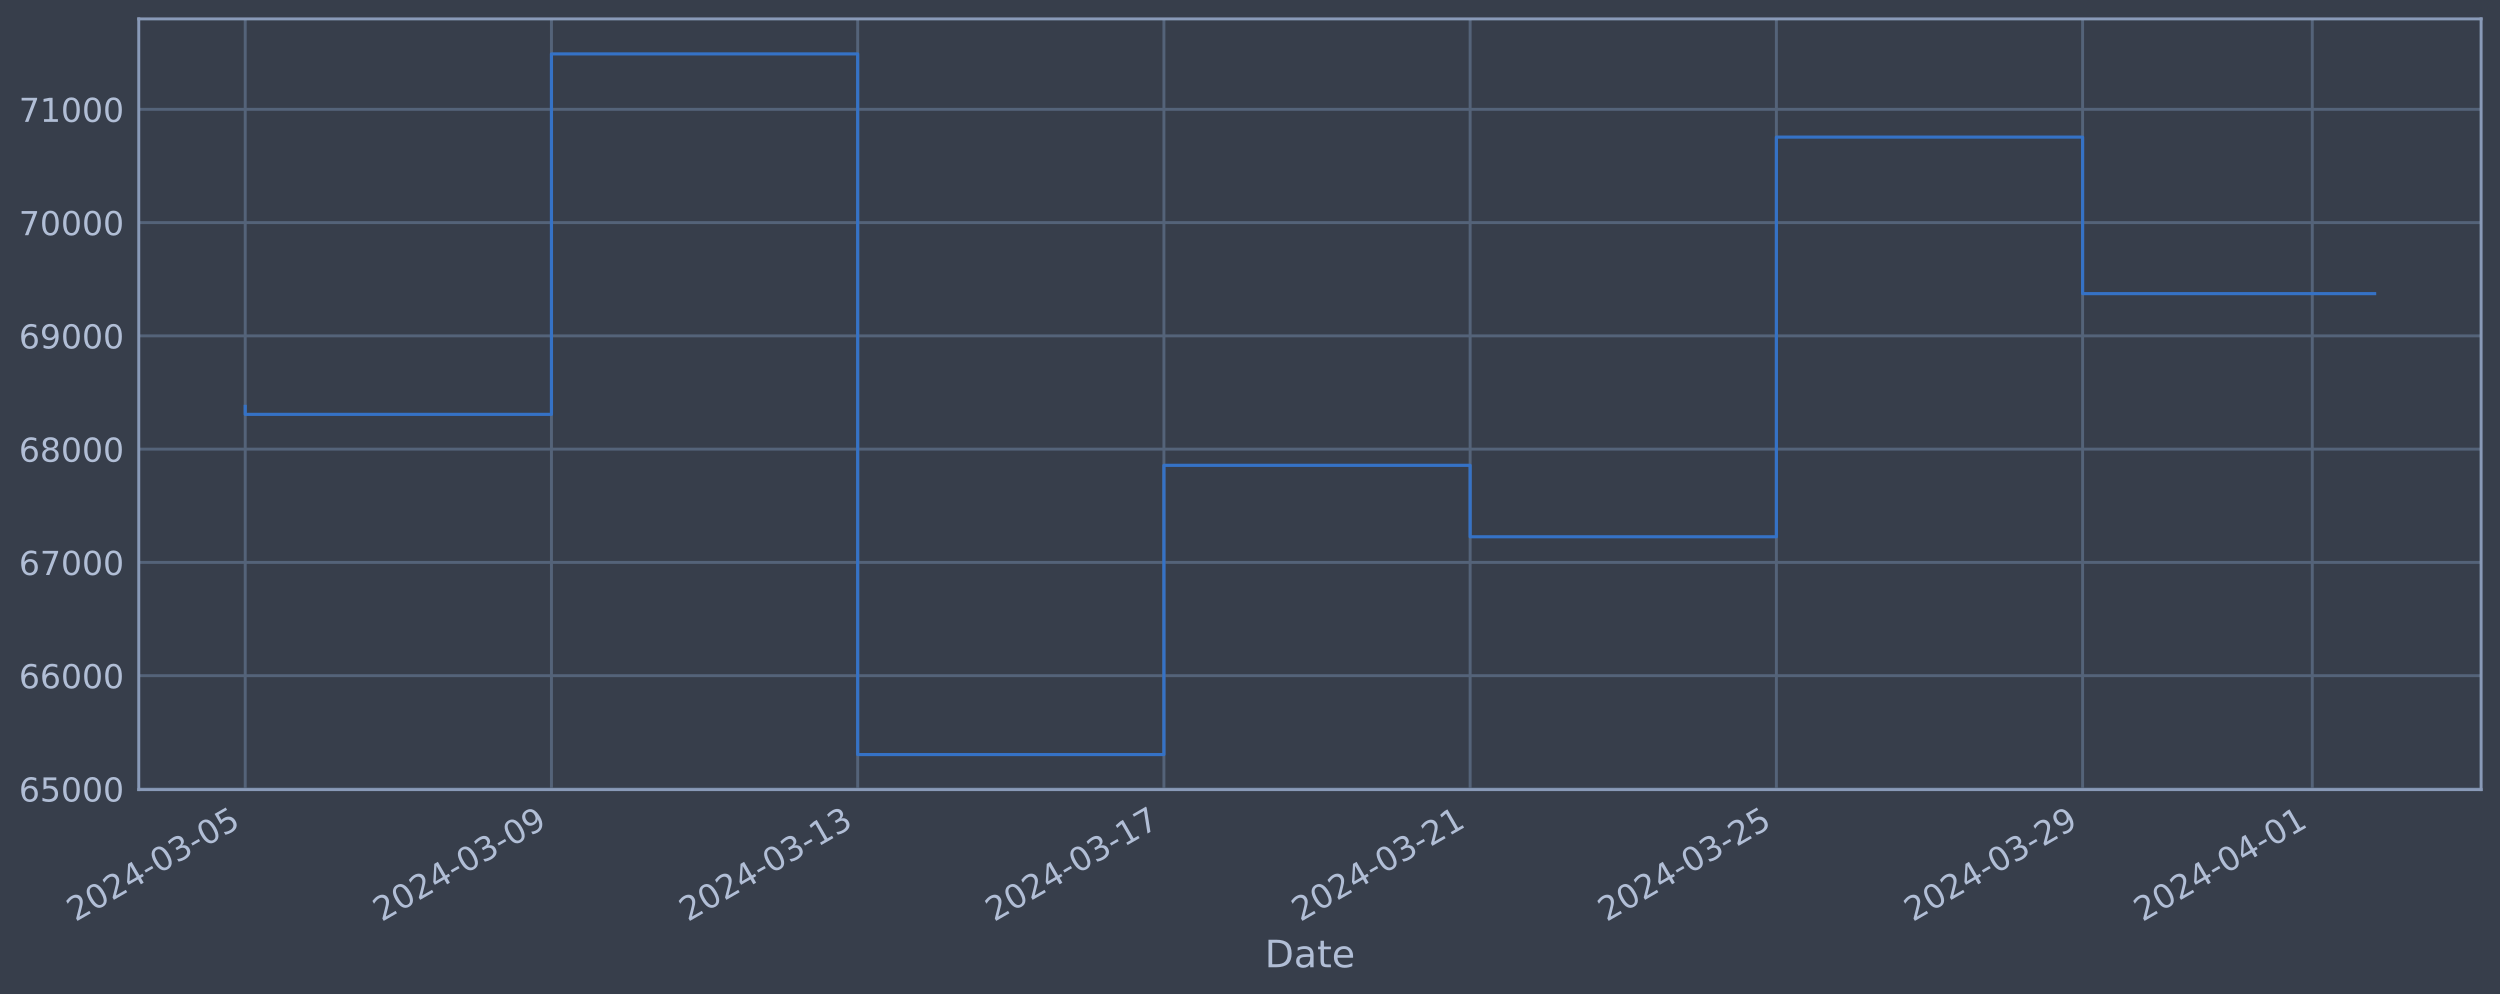
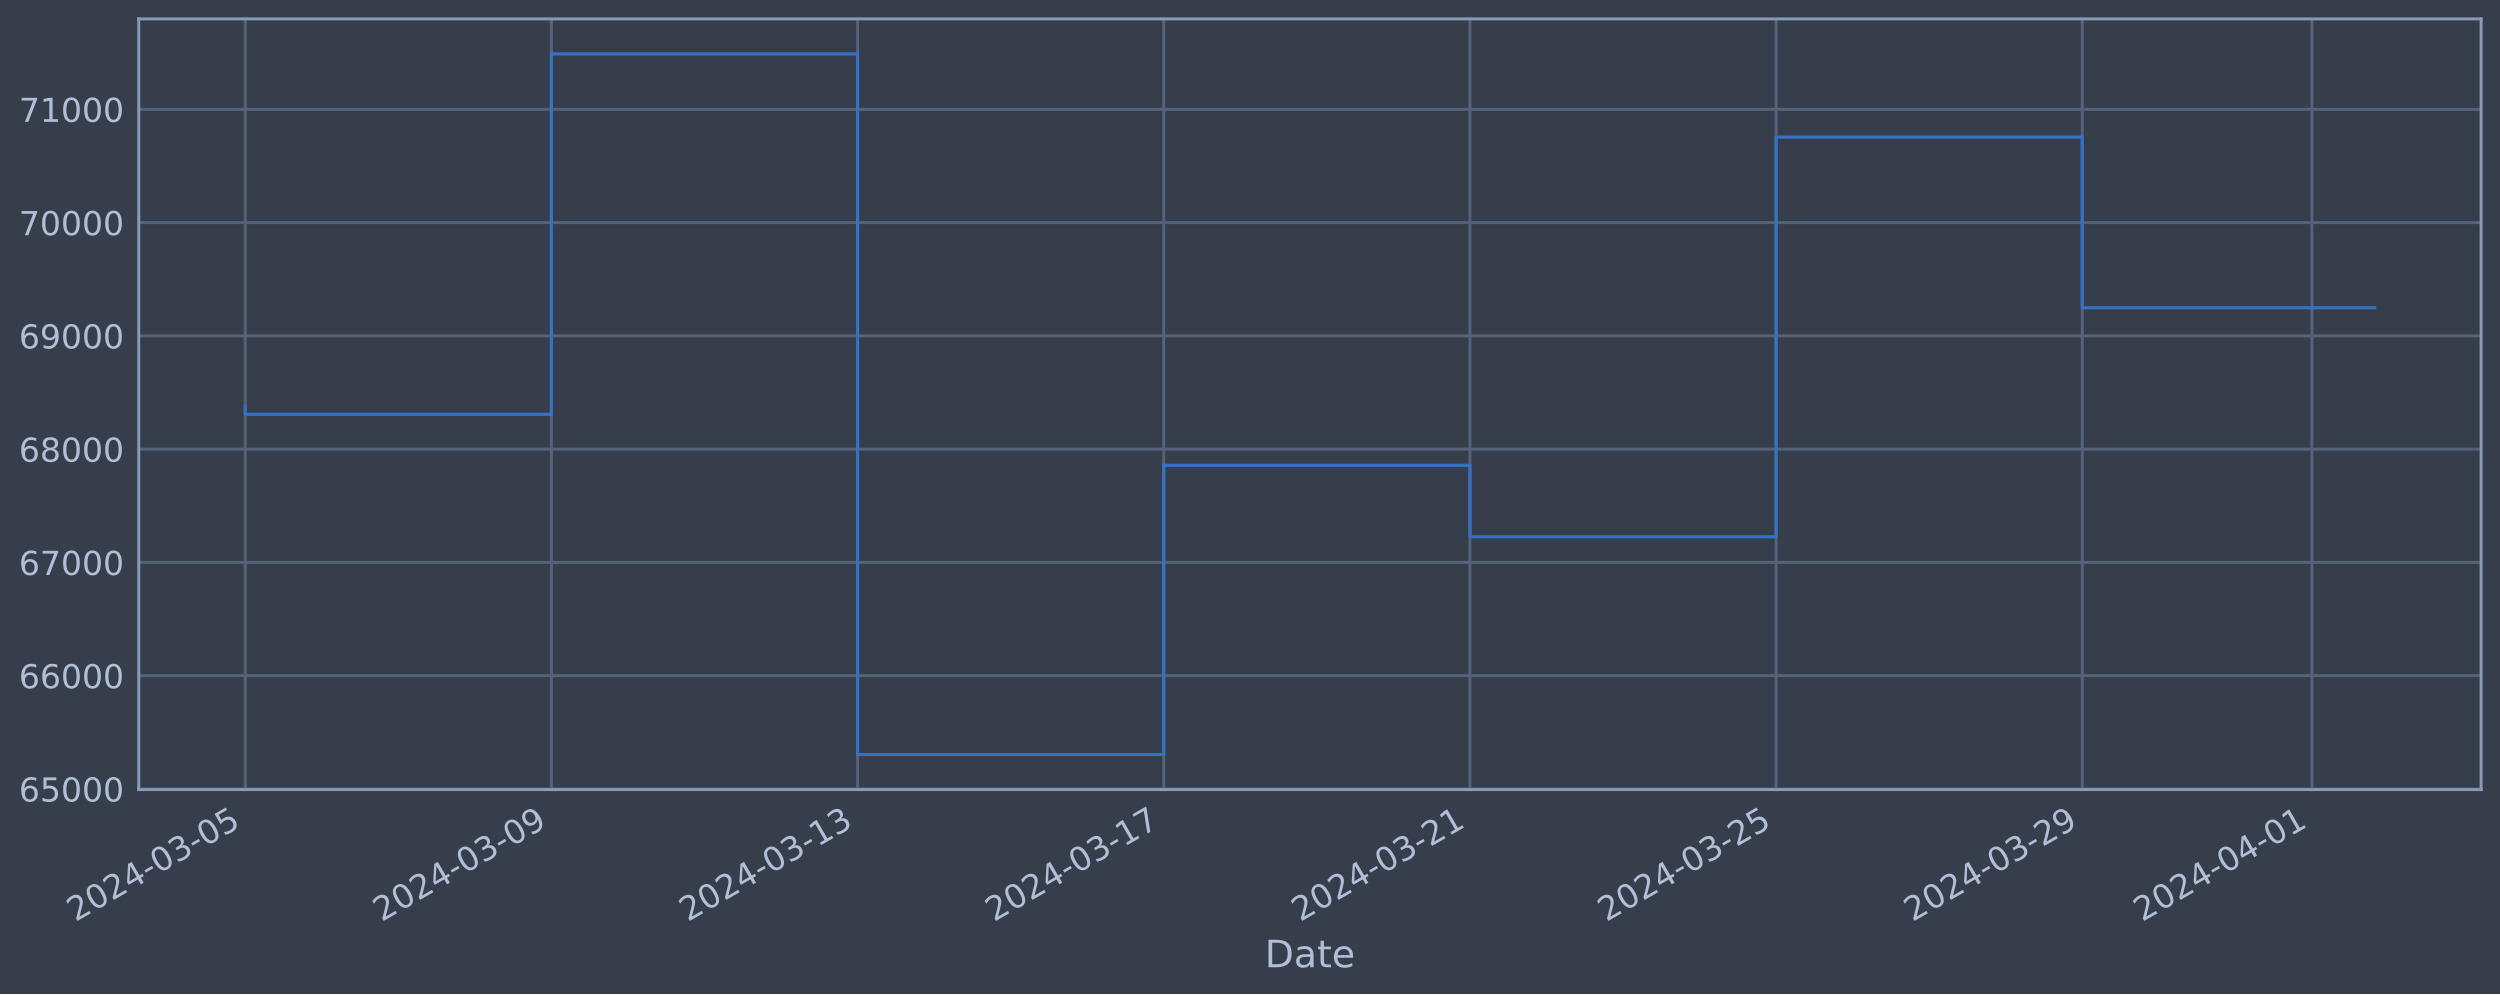
<svg xmlns="http://www.w3.org/2000/svg" xmlns:xlink="http://www.w3.org/1999/xlink" width="952.884pt" height="378.87pt" viewBox="0 0 952.884 378.87" version="1.1">
  <defs>
    <style type="text/css">*{stroke-linejoin: round; stroke-linecap: butt}</style>
  </defs>
  <g id="figure_1">
    <g id="patch_1">
      <path d="M 0 378.87  L 952.884 378.87  L 952.884 0  L 0 0  z " style="fill: #373e4b" />
    </g>
    <g id="axes_1">
      <g id="patch_2">
        <path d="M 52.884 300.96  L 945.684 300.96  L 945.684 7.2  L 52.884 7.2  z " style="fill: #373e4b" />
      </g>
      <g id="matplotlib.axis_1">
        <g id="xtick_1">
          <g id="line2d_1">
-             <path d="M 93.466 300.96  L 93.466 7.2  " clip-path="url(#p91cda31e68)" style="fill: none; stroke: #546379; stroke-width: 1.12; stroke-linecap: square" />
+             <path d="M 93.466 300.96  L 93.466 7.2  " clip-path="url(#ped4c2e10c2)" style="fill: none; stroke: #546379; stroke-width: 1.12; stroke-linecap: square" />
          </g>
          <g id="line2d_2" />
          <g id="text_1">
            <g style="fill: #b1bed6" transform="translate(28.74006 351.4642) rotate(-30) scale(0.126 -0.126)">
              <defs>
                <path id="DejaVuSans-32" d="M 1228 531  L 3431 531  L 3431 0  L 469 0  L 469 531  Q 828 903 1448 1529  Q 2069 2156 2228 2338  Q 2531 2678 2651 2914  Q 2772 3150 2772 3378  Q 2772 3750 2511 3984  Q 2250 4219 1831 4219  Q 1534 4219 1204 4116  Q 875 4013 500 3803  L 500 4441  Q 881 4594 1212 4672  Q 1544 4750 1819 4750  Q 2544 4750 2975 4387  Q 3406 4025 3406 3419  Q 3406 3131 3298 2873  Q 3191 2616 2906 2266  Q 2828 2175 2409 1742  Q 1991 1309 1228 531  z " transform="scale(0.015625)" />
                <path id="DejaVuSans-30" d="M 2034 4250  Q 1547 4250 1301 3770  Q 1056 3291 1056 2328  Q 1056 1369 1301 889  Q 1547 409 2034 409  Q 2525 409 2770 889  Q 3016 1369 3016 2328  Q 3016 3291 2770 3770  Q 2525 4250 2034 4250  z M 2034 4750  Q 2819 4750 3233 4129  Q 3647 3509 3647 2328  Q 3647 1150 3233 529  Q 2819 -91 2034 -91  Q 1250 -91 836 529  Q 422 1150 422 2328  Q 422 3509 836 4129  Q 1250 4750 2034 4750  z " transform="scale(0.015625)" />
                <path id="DejaVuSans-34" d="M 2419 4116  L 825 1625  L 2419 1625  L 2419 4116  z M 2253 4666  L 3047 4666  L 3047 1625  L 3713 1625  L 3713 1100  L 3047 1100  L 3047 0  L 2419 0  L 2419 1100  L 313 1100  L 313 1709  L 2253 4666  z " transform="scale(0.015625)" />
                <path id="DejaVuSans-2d" d="M 313 2009  L 1997 2009  L 1997 1497  L 313 1497  L 313 2009  z " transform="scale(0.015625)" />
                <path id="DejaVuSans-33" d="M 2597 2516  Q 3050 2419 3304 2112  Q 3559 1806 3559 1356  Q 3559 666 3084 287  Q 2609 -91 1734 -91  Q 1441 -91 1130 -33  Q 819 25 488 141  L 488 750  Q 750 597 1062 519  Q 1375 441 1716 441  Q 2309 441 2620 675  Q 2931 909 2931 1356  Q 2931 1769 2642 2001  Q 2353 2234 1838 2234  L 1294 2234  L 1294 2753  L 1863 2753  Q 2328 2753 2575 2939  Q 2822 3125 2822 3475  Q 2822 3834 2567 4026  Q 2313 4219 1838 4219  Q 1578 4219 1281 4162  Q 984 4106 628 3988  L 628 4550  Q 988 4650 1302 4700  Q 1616 4750 1894 4750  Q 2613 4750 3031 4423  Q 3450 4097 3450 3541  Q 3450 3153 3228 2886  Q 3006 2619 2597 2516  z " transform="scale(0.015625)" />
                <path id="DejaVuSans-35" d="M 691 4666  L 3169 4666  L 3169 4134  L 1269 4134  L 1269 2991  Q 1406 3038 1543 3061  Q 1681 3084 1819 3084  Q 2600 3084 3056 2656  Q 3513 2228 3513 1497  Q 3513 744 3044 326  Q 2575 -91 1722 -91  Q 1428 -91 1123 -41  Q 819 9 494 109  L 494 744  Q 775 591 1075 516  Q 1375 441 1709 441  Q 2250 441 2565 725  Q 2881 1009 2881 1497  Q 2881 1984 2565 2268  Q 2250 2553 1709 2553  Q 1456 2553 1204 2497  Q 953 2441 691 2322  L 691 4666  z " transform="scale(0.015625)" />
              </defs>
              <use xlink:href="#DejaVuSans-32" />
              <use xlink:href="#DejaVuSans-30" x="63.623" />
              <use xlink:href="#DejaVuSans-32" x="127.246" />
              <use xlink:href="#DejaVuSans-34" x="190.869" />
              <use xlink:href="#DejaVuSans-2d" x="254.492" />
              <use xlink:href="#DejaVuSans-30" x="290.576" />
              <use xlink:href="#DejaVuSans-33" x="354.199" />
              <use xlink:href="#DejaVuSans-2d" x="417.822" />
              <use xlink:href="#DejaVuSans-30" x="453.906" />
              <use xlink:href="#DejaVuSans-35" x="517.529" />
            </g>
          </g>
        </g>
        <g id="xtick_2">
          <g id="line2d_3">
-             <path d="M 210.187 300.96  L 210.187 7.2  " clip-path="url(#p91cda31e68)" style="fill: none; stroke: #546379; stroke-width: 1.12; stroke-linecap: square" />
+             <path d="M 210.165 300.96  L 210.165 7.2  " clip-path="url(#ped4c2e10c2)" style="fill: none; stroke: #546379; stroke-width: 1.12; stroke-linecap: square" />
          </g>
          <g id="line2d_4" />
          <g id="text_2">
-             <g style="fill: #b1bed6" transform="translate(145.4611 351.4642) rotate(-30) scale(0.126 -0.126)">
+             <g style="fill: #b1bed6" transform="translate(145.4396 351.4642) rotate(-30) scale(0.126 -0.126)">
              <defs>
                <path id="DejaVuSans-39" d="M 703 97  L 703 672  Q 941 559 1184 500  Q 1428 441 1663 441  Q 2288 441 2617 861  Q 2947 1281 2994 2138  Q 2813 1869 2534 1725  Q 2256 1581 1919 1581  Q 1219 1581 811 2004  Q 403 2428 403 3163  Q 403 3881 828 4315  Q 1253 4750 1959 4750  Q 2769 4750 3195 4129  Q 3622 3509 3622 2328  Q 3622 1225 3098 567  Q 2575 -91 1691 -91  Q 1453 -91 1209 -44  Q 966 3 703 97  z M 1959 2075  Q 2384 2075 2632 2365  Q 2881 2656 2881 3163  Q 2881 3666 2632 3958  Q 2384 4250 1959 4250  Q 1534 4250 1286 3958  Q 1038 3666 1038 3163  Q 1038 2656 1286 2365  Q 1534 2075 1959 2075  z " transform="scale(0.015625)" />
              </defs>
              <use xlink:href="#DejaVuSans-32" />
              <use xlink:href="#DejaVuSans-30" x="63.623" />
              <use xlink:href="#DejaVuSans-32" x="127.246" />
              <use xlink:href="#DejaVuSans-34" x="190.869" />
              <use xlink:href="#DejaVuSans-2d" x="254.492" />
              <use xlink:href="#DejaVuSans-30" x="290.576" />
              <use xlink:href="#DejaVuSans-33" x="354.199" />
              <use xlink:href="#DejaVuSans-2d" x="417.822" />
              <use xlink:href="#DejaVuSans-30" x="453.906" />
              <use xlink:href="#DejaVuSans-39" x="517.529" />
            </g>
          </g>
        </g>
        <g id="xtick_3">
          <g id="line2d_5">
-             <path d="M 326.908 300.96  L 326.908 7.2  " clip-path="url(#p91cda31e68)" style="fill: none; stroke: #546379; stroke-width: 1.12; stroke-linecap: square" />
+             <path d="M 326.865 300.96  L 326.865 7.2  " clip-path="url(#ped4c2e10c2)" style="fill: none; stroke: #546379; stroke-width: 1.12; stroke-linecap: square" />
          </g>
          <g id="line2d_6" />
          <g id="text_3">
-             <g style="fill: #b1bed6" transform="translate(262.1822 351.4642) rotate(-30) scale(0.126 -0.126)">
+             <g style="fill: #b1bed6" transform="translate(262.1391 351.4642) rotate(-30) scale(0.126 -0.126)">
              <defs>
                <path id="DejaVuSans-31" d="M 794 531  L 1825 531  L 1825 4091  L 703 3866  L 703 4441  L 1819 4666  L 2450 4666  L 2450 531  L 3481 531  L 3481 0  L 794 0  L 794 531  z " transform="scale(0.015625)" />
              </defs>
              <use xlink:href="#DejaVuSans-32" />
              <use xlink:href="#DejaVuSans-30" x="63.623" />
              <use xlink:href="#DejaVuSans-32" x="127.246" />
              <use xlink:href="#DejaVuSans-34" x="190.869" />
              <use xlink:href="#DejaVuSans-2d" x="254.492" />
              <use xlink:href="#DejaVuSans-30" x="290.576" />
              <use xlink:href="#DejaVuSans-33" x="354.199" />
              <use xlink:href="#DejaVuSans-2d" x="417.822" />
              <use xlink:href="#DejaVuSans-31" x="453.906" />
              <use xlink:href="#DejaVuSans-33" x="517.529" />
            </g>
          </g>
        </g>
        <g id="xtick_4">
          <g id="line2d_7">
-             <path d="M 443.629 300.96  L 443.629 7.2  " clip-path="url(#p91cda31e68)" style="fill: none; stroke: #546379; stroke-width: 1.12; stroke-linecap: square" />
+             <path d="M 443.564 300.96  L 443.564 7.2  " clip-path="url(#ped4c2e10c2)" style="fill: none; stroke: #546379; stroke-width: 1.12; stroke-linecap: square" />
          </g>
          <g id="line2d_8" />
          <g id="text_4">
-             <g style="fill: #b1bed6" transform="translate(378.9033 351.4642) rotate(-30) scale(0.126 -0.126)">
+             <g style="fill: #b1bed6" transform="translate(378.8386 351.4642) rotate(-30) scale(0.126 -0.126)">
              <defs>
                <path id="DejaVuSans-37" d="M 525 4666  L 3525 4666  L 3525 4397  L 1831 0  L 1172 0  L 2766 4134  L 525 4134  L 525 4666  z " transform="scale(0.015625)" />
              </defs>
              <use xlink:href="#DejaVuSans-32" />
              <use xlink:href="#DejaVuSans-30" x="63.623" />
              <use xlink:href="#DejaVuSans-32" x="127.246" />
              <use xlink:href="#DejaVuSans-34" x="190.869" />
              <use xlink:href="#DejaVuSans-2d" x="254.492" />
              <use xlink:href="#DejaVuSans-30" x="290.576" />
              <use xlink:href="#DejaVuSans-33" x="354.199" />
              <use xlink:href="#DejaVuSans-2d" x="417.822" />
              <use xlink:href="#DejaVuSans-31" x="453.906" />
              <use xlink:href="#DejaVuSans-37" x="517.529" />
            </g>
          </g>
        </g>
        <g id="xtick_5">
          <g id="line2d_9">
-             <path d="M 560.35 300.96  L 560.35 7.2  " clip-path="url(#p91cda31e68)" style="fill: none; stroke: #546379; stroke-width: 1.12; stroke-linecap: square" />
+             <path d="M 560.264 300.96  L 560.264 7.2  " clip-path="url(#ped4c2e10c2)" style="fill: none; stroke: #546379; stroke-width: 1.12; stroke-linecap: square" />
          </g>
          <g id="line2d_10" />
          <g id="text_5">
-             <g style="fill: #b1bed6" transform="translate(495.6244 351.4642) rotate(-30) scale(0.126 -0.126)">
+             <g style="fill: #b1bed6" transform="translate(495.5381 351.4642) rotate(-30) scale(0.126 -0.126)">
              <use xlink:href="#DejaVuSans-32" />
              <use xlink:href="#DejaVuSans-30" x="63.623" />
              <use xlink:href="#DejaVuSans-32" x="127.246" />
              <use xlink:href="#DejaVuSans-34" x="190.869" />
              <use xlink:href="#DejaVuSans-2d" x="254.492" />
              <use xlink:href="#DejaVuSans-30" x="290.576" />
              <use xlink:href="#DejaVuSans-33" x="354.199" />
              <use xlink:href="#DejaVuSans-2d" x="417.822" />
              <use xlink:href="#DejaVuSans-32" x="453.906" />
              <use xlink:href="#DejaVuSans-31" x="517.529" />
            </g>
          </g>
        </g>
        <g id="xtick_6">
          <g id="line2d_11">
-             <path d="M 677.071 300.96  L 677.071 7.2  " clip-path="url(#p91cda31e68)" style="fill: none; stroke: #546379; stroke-width: 1.12; stroke-linecap: square" />
+             <path d="M 676.963 300.96  L 676.963 7.2  " clip-path="url(#ped4c2e10c2)" style="fill: none; stroke: #546379; stroke-width: 1.12; stroke-linecap: square" />
          </g>
          <g id="line2d_12" />
          <g id="text_6">
-             <g style="fill: #b1bed6" transform="translate(612.3455 351.4642) rotate(-30) scale(0.126 -0.126)">
+             <g style="fill: #b1bed6" transform="translate(612.2376 351.4642) rotate(-30) scale(0.126 -0.126)">
              <use xlink:href="#DejaVuSans-32" />
              <use xlink:href="#DejaVuSans-30" x="63.623" />
              <use xlink:href="#DejaVuSans-32" x="127.246" />
              <use xlink:href="#DejaVuSans-34" x="190.869" />
              <use xlink:href="#DejaVuSans-2d" x="254.492" />
              <use xlink:href="#DejaVuSans-30" x="290.576" />
              <use xlink:href="#DejaVuSans-33" x="354.199" />
              <use xlink:href="#DejaVuSans-2d" x="417.822" />
              <use xlink:href="#DejaVuSans-32" x="453.906" />
              <use xlink:href="#DejaVuSans-35" x="517.529" />
            </g>
          </g>
        </g>
        <g id="xtick_7">
          <g id="line2d_13">
-             <path d="M 793.792 300.96  L 793.792 7.2  " clip-path="url(#p91cda31e68)" style="fill: none; stroke: #546379; stroke-width: 1.12; stroke-linecap: square" />
+             <path d="M 793.663 300.96  L 793.663 7.2  " clip-path="url(#ped4c2e10c2)" style="fill: none; stroke: #546379; stroke-width: 1.12; stroke-linecap: square" />
          </g>
          <g id="line2d_14" />
          <g id="text_7">
-             <g style="fill: #b1bed6" transform="translate(729.0665 351.4642) rotate(-30) scale(0.126 -0.126)">
+             <g style="fill: #b1bed6" transform="translate(728.9372 351.4642) rotate(-30) scale(0.126 -0.126)">
              <use xlink:href="#DejaVuSans-32" />
              <use xlink:href="#DejaVuSans-30" x="63.623" />
              <use xlink:href="#DejaVuSans-32" x="127.246" />
              <use xlink:href="#DejaVuSans-34" x="190.869" />
              <use xlink:href="#DejaVuSans-2d" x="254.492" />
              <use xlink:href="#DejaVuSans-30" x="290.576" />
              <use xlink:href="#DejaVuSans-33" x="354.199" />
              <use xlink:href="#DejaVuSans-2d" x="417.822" />
              <use xlink:href="#DejaVuSans-32" x="453.906" />
              <use xlink:href="#DejaVuSans-39" x="517.529" />
            </g>
          </g>
        </g>
        <g id="xtick_8">
          <g id="line2d_15">
-             <path d="M 881.333 300.96  L 881.333 7.2  " clip-path="url(#p91cda31e68)" style="fill: none; stroke: #546379; stroke-width: 1.12; stroke-linecap: square" />
+             <path d="M 881.187 300.96  L 881.187 7.2  " clip-path="url(#ped4c2e10c2)" style="fill: none; stroke: #546379; stroke-width: 1.12; stroke-linecap: square" />
          </g>
          <g id="line2d_16" />
          <g id="text_8">
-             <g style="fill: #b1bed6" transform="translate(816.6073 351.4642) rotate(-30) scale(0.126 -0.126)">
+             <g style="fill: #b1bed6" transform="translate(816.4618 351.4642) rotate(-30) scale(0.126 -0.126)">
              <use xlink:href="#DejaVuSans-32" />
              <use xlink:href="#DejaVuSans-30" x="63.623" />
              <use xlink:href="#DejaVuSans-32" x="127.246" />
              <use xlink:href="#DejaVuSans-34" x="190.869" />
              <use xlink:href="#DejaVuSans-2d" x="254.492" />
              <use xlink:href="#DejaVuSans-30" x="290.576" />
              <use xlink:href="#DejaVuSans-34" x="354.199" />
              <use xlink:href="#DejaVuSans-2d" x="417.822" />
              <use xlink:href="#DejaVuSans-30" x="453.906" />
              <use xlink:href="#DejaVuSans-31" x="517.529" />
            </g>
          </g>
        </g>
        <g id="text_9">
          <g style="fill: #b1bed6" transform="translate(482.0746 368.6753) scale(0.144 -0.144)">
            <defs>
              <path id="DejaVuSans-44" d="M 1259 4147  L 1259 519  L 2022 519  Q 2988 519 3436 956  Q 3884 1394 3884 2338  Q 3884 3275 3436 3711  Q 2988 4147 2022 4147  L 1259 4147  z M 628 4666  L 1925 4666  Q 3281 4666 3915 4102  Q 4550 3538 4550 2338  Q 4550 1131 3912 565  Q 3275 0 1925 0  L 628 0  L 628 4666  z " transform="scale(0.015625)" />
              <path id="DejaVuSans-61" d="M 2194 1759  Q 1497 1759 1228 1600  Q 959 1441 959 1056  Q 959 750 1161 570  Q 1363 391 1709 391  Q 2188 391 2477 730  Q 2766 1069 2766 1631  L 2766 1759  L 2194 1759  z M 3341 1997  L 3341 0  L 2766 0  L 2766 531  Q 2569 213 2275 61  Q 1981 -91 1556 -91  Q 1019 -91 701 211  Q 384 513 384 1019  Q 384 1609 779 1909  Q 1175 2209 1959 2209  L 2766 2209  L 2766 2266  Q 2766 2663 2505 2880  Q 2244 3097 1772 3097  Q 1472 3097 1187 3025  Q 903 2953 641 2809  L 641 3341  Q 956 3463 1253 3523  Q 1550 3584 1831 3584  Q 2591 3584 2966 3190  Q 3341 2797 3341 1997  z " transform="scale(0.015625)" />
              <path id="DejaVuSans-74" d="M 1172 4494  L 1172 3500  L 2356 3500  L 2356 3053  L 1172 3053  L 1172 1153  Q 1172 725 1289 603  Q 1406 481 1766 481  L 2356 481  L 2356 0  L 1766 0  Q 1100 0 847 248  Q 594 497 594 1153  L 594 3053  L 172 3053  L 172 3500  L 594 3500  L 594 4494  L 1172 4494  z " transform="scale(0.015625)" />
              <path id="DejaVuSans-65" d="M 3597 1894  L 3597 1613  L 953 1613  Q 991 1019 1311 708  Q 1631 397 2203 397  Q 2534 397 2845 478  Q 3156 559 3463 722  L 3463 178  Q 3153 47 2828 -22  Q 2503 -91 2169 -91  Q 1331 -91 842 396  Q 353 884 353 1716  Q 353 2575 817 3079  Q 1281 3584 2069 3584  Q 2775 3584 3186 3129  Q 3597 2675 3597 1894  z M 3022 2063  Q 3016 2534 2758 2815  Q 2500 3097 2075 3097  Q 1594 3097 1305 2825  Q 1016 2553 972 2059  L 3022 2063  z " transform="scale(0.015625)" />
            </defs>
            <use xlink:href="#DejaVuSans-44" />
            <use xlink:href="#DejaVuSans-61" x="77.002" />
            <use xlink:href="#DejaVuSans-74" x="138.281" />
            <use xlink:href="#DejaVuSans-65" x="177.49" />
          </g>
        </g>
      </g>
      <g id="matplotlib.axis_2">
        <g id="ytick_1">
          <g id="line2d_17">
-             <path d="M 52.884 300.718  L 945.684 300.718  " clip-path="url(#p91cda31e68)" style="fill: none; stroke: #546379; stroke-width: 1.12; stroke-linecap: square" />
+             <path d="M 52.884 300.718  L 945.684 300.718  " clip-path="url(#ped4c2e10c2)" style="fill: none; stroke: #546379; stroke-width: 1.12; stroke-linecap: square" />
          </g>
          <g id="line2d_18" />
          <g id="text_10">
            <g style="fill: #b1bed6" transform="translate(7.2 305.5049) scale(0.126 -0.126)">
              <defs>
                <path id="DejaVuSans-36" d="M 2113 2584  Q 1688 2584 1439 2293  Q 1191 2003 1191 1497  Q 1191 994 1439 701  Q 1688 409 2113 409  Q 2538 409 2786 701  Q 3034 994 3034 1497  Q 3034 2003 2786 2293  Q 2538 2584 2113 2584  z M 3366 4563  L 3366 3988  Q 3128 4100 2886 4159  Q 2644 4219 2406 4219  Q 1781 4219 1451 3797  Q 1122 3375 1075 2522  Q 1259 2794 1537 2939  Q 1816 3084 2150 3084  Q 2853 3084 3261 2657  Q 3669 2231 3669 1497  Q 3669 778 3244 343  Q 2819 -91 2113 -91  Q 1303 -91 875 529  Q 447 1150 447 2328  Q 447 3434 972 4092  Q 1497 4750 2381 4750  Q 2619 4750 2861 4703  Q 3103 4656 3366 4563  z " transform="scale(0.015625)" />
              </defs>
              <use xlink:href="#DejaVuSans-36" />
              <use xlink:href="#DejaVuSans-35" x="63.623" />
              <use xlink:href="#DejaVuSans-30" x="127.246" />
              <use xlink:href="#DejaVuSans-30" x="190.869" />
              <use xlink:href="#DejaVuSans-30" x="254.492" />
            </g>
          </g>
        </g>
        <g id="ytick_2">
          <g id="line2d_19">
-             <path d="M 52.884 257.544  L 945.684 257.544  " clip-path="url(#p91cda31e68)" style="fill: none; stroke: #546379; stroke-width: 1.12; stroke-linecap: square" />
+             <path d="M 52.884 257.544  L 945.684 257.544  " clip-path="url(#ped4c2e10c2)" style="fill: none; stroke: #546379; stroke-width: 1.12; stroke-linecap: square" />
          </g>
          <g id="line2d_20" />
          <g id="text_11">
            <g style="fill: #b1bed6" transform="translate(7.2 262.331) scale(0.126 -0.126)">
              <use xlink:href="#DejaVuSans-36" />
              <use xlink:href="#DejaVuSans-36" x="63.623" />
              <use xlink:href="#DejaVuSans-30" x="127.246" />
              <use xlink:href="#DejaVuSans-30" x="190.869" />
              <use xlink:href="#DejaVuSans-30" x="254.492" />
            </g>
          </g>
        </g>
        <g id="ytick_3">
          <g id="line2d_21">
-             <path d="M 52.884 214.37  L 945.684 214.37  " clip-path="url(#p91cda31e68)" style="fill: none; stroke: #546379; stroke-width: 1.12; stroke-linecap: square" />
+             <path d="M 52.884 214.37  L 945.684 214.37  " clip-path="url(#ped4c2e10c2)" style="fill: none; stroke: #546379; stroke-width: 1.12; stroke-linecap: square" />
          </g>
          <g id="line2d_22" />
          <g id="text_12">
            <g style="fill: #b1bed6" transform="translate(7.2 219.157) scale(0.126 -0.126)">
              <use xlink:href="#DejaVuSans-36" />
              <use xlink:href="#DejaVuSans-37" x="63.623" />
              <use xlink:href="#DejaVuSans-30" x="127.246" />
              <use xlink:href="#DejaVuSans-30" x="190.869" />
              <use xlink:href="#DejaVuSans-30" x="254.492" />
            </g>
          </g>
        </g>
        <g id="ytick_4">
          <g id="line2d_23">
-             <path d="M 52.884 171.196  L 945.684 171.196  " clip-path="url(#p91cda31e68)" style="fill: none; stroke: #546379; stroke-width: 1.12; stroke-linecap: square" />
+             <path d="M 52.884 171.196  L 945.684 171.196  " clip-path="url(#ped4c2e10c2)" style="fill: none; stroke: #546379; stroke-width: 1.12; stroke-linecap: square" />
          </g>
          <g id="line2d_24" />
          <g id="text_13">
            <g style="fill: #b1bed6" transform="translate(7.2 175.9831) scale(0.126 -0.126)">
              <defs>
                <path id="DejaVuSans-38" d="M 2034 2216  Q 1584 2216 1326 1975  Q 1069 1734 1069 1313  Q 1069 891 1326 650  Q 1584 409 2034 409  Q 2484 409 2743 651  Q 3003 894 3003 1313  Q 3003 1734 2745 1975  Q 2488 2216 2034 2216  z M 1403 2484  Q 997 2584 770 2862  Q 544 3141 544 3541  Q 544 4100 942 4425  Q 1341 4750 2034 4750  Q 2731 4750 3128 4425  Q 3525 4100 3525 3541  Q 3525 3141 3298 2862  Q 3072 2584 2669 2484  Q 3125 2378 3379 2068  Q 3634 1759 3634 1313  Q 3634 634 3220 271  Q 2806 -91 2034 -91  Q 1263 -91 848 271  Q 434 634 434 1313  Q 434 1759 690 2068  Q 947 2378 1403 2484  z M 1172 3481  Q 1172 3119 1398 2916  Q 1625 2713 2034 2713  Q 2441 2713 2670 2916  Q 2900 3119 2900 3481  Q 2900 3844 2670 4047  Q 2441 4250 2034 4250  Q 1625 4250 1398 4047  Q 1172 3844 1172 3481  z " transform="scale(0.015625)" />
              </defs>
              <use xlink:href="#DejaVuSans-36" />
              <use xlink:href="#DejaVuSans-38" x="63.623" />
              <use xlink:href="#DejaVuSans-30" x="127.246" />
              <use xlink:href="#DejaVuSans-30" x="190.869" />
              <use xlink:href="#DejaVuSans-30" x="254.492" />
            </g>
          </g>
        </g>
        <g id="ytick_5">
          <g id="line2d_25">
-             <path d="M 52.884 128.022  L 945.684 128.022  " clip-path="url(#p91cda31e68)" style="fill: none; stroke: #546379; stroke-width: 1.12; stroke-linecap: square" />
+             <path d="M 52.884 128.022  L 945.684 128.022  " clip-path="url(#ped4c2e10c2)" style="fill: none; stroke: #546379; stroke-width: 1.12; stroke-linecap: square" />
          </g>
          <g id="line2d_26" />
          <g id="text_14">
            <g style="fill: #b1bed6" transform="translate(7.2 132.8092) scale(0.126 -0.126)">
              <use xlink:href="#DejaVuSans-36" />
              <use xlink:href="#DejaVuSans-39" x="63.623" />
              <use xlink:href="#DejaVuSans-30" x="127.246" />
              <use xlink:href="#DejaVuSans-30" x="190.869" />
              <use xlink:href="#DejaVuSans-30" x="254.492" />
            </g>
          </g>
        </g>
        <g id="ytick_6">
          <g id="line2d_27">
-             <path d="M 52.884 84.848  L 945.684 84.848  " clip-path="url(#p91cda31e68)" style="fill: none; stroke: #546379; stroke-width: 1.12; stroke-linecap: square" />
+             <path d="M 52.884 84.848  L 945.684 84.848  " clip-path="url(#ped4c2e10c2)" style="fill: none; stroke: #546379; stroke-width: 1.12; stroke-linecap: square" />
          </g>
          <g id="line2d_28" />
          <g id="text_15">
            <g style="fill: #b1bed6" transform="translate(7.2 89.63523) scale(0.126 -0.126)">
              <use xlink:href="#DejaVuSans-37" />
              <use xlink:href="#DejaVuSans-30" x="63.623" />
              <use xlink:href="#DejaVuSans-30" x="127.246" />
              <use xlink:href="#DejaVuSans-30" x="190.869" />
              <use xlink:href="#DejaVuSans-30" x="254.492" />
            </g>
          </g>
        </g>
        <g id="ytick_7">
          <g id="line2d_29">
-             <path d="M 52.884 41.674  L 945.684 41.674  " clip-path="url(#p91cda31e68)" style="fill: none; stroke: #546379; stroke-width: 1.12; stroke-linecap: square" />
+             <path d="M 52.884 41.674  L 945.684 41.674  " clip-path="url(#ped4c2e10c2)" style="fill: none; stroke: #546379; stroke-width: 1.12; stroke-linecap: square" />
          </g>
          <g id="line2d_30" />
          <g id="text_16">
            <g style="fill: #b1bed6" transform="translate(7.2 46.4613) scale(0.126 -0.126)">
              <use xlink:href="#DejaVuSans-37" />
              <use xlink:href="#DejaVuSans-31" x="63.623" />
              <use xlink:href="#DejaVuSans-30" x="127.246" />
              <use xlink:href="#DejaVuSans-30" x="190.869" />
              <use xlink:href="#DejaVuSans-30" x="254.492" />
            </g>
          </g>
        </g>
      </g>
      <g id="line2d_31">
-         <path d="M 93.466 154.891  L 93.466 157.946  L 210.187 157.946  L 210.187 20.553  L 326.908 20.553  L 326.908 287.607  L 443.629 287.607  L 443.629 177.362  L 560.35 177.362  L 560.35 204.598  L 677.071 204.598  L 677.071 52.265  L 793.792 52.265  L 793.792 111.914  L 905.102 111.914  " clip-path="url(#p91cda31e68)" style="fill: none; stroke: #3572c6; stroke-width: 1.2; stroke-linecap: square" />
+         <path d="M 93.466 154.891  L 93.466 157.946  L 210.165 157.946  L 210.165 20.553  L 326.865 20.553  L 326.865 287.607  L 443.564 287.607  L 443.564 177.362  L 560.264 177.362  L 560.264 204.598  L 676.963 204.598  L 676.963 52.265  L 793.663 52.265  L 793.663 117.311  L 905.102 117.311  " clip-path="url(#ped4c2e10c2)" style="fill: none; stroke: #3572c6; stroke-width: 1.2; stroke-linecap: square" />
      </g>
      <g id="patch_3">
        <path d="M 52.884 300.96  L 52.884 7.2  " style="fill: none; stroke: #899ab8; stroke-width: 1.12; stroke-linejoin: miter; stroke-linecap: square" />
      </g>
      <g id="patch_4">
        <path d="M 945.684 300.96  L 945.684 7.2  " style="fill: none; stroke: #899ab8; stroke-width: 1.12; stroke-linejoin: miter; stroke-linecap: square" />
      </g>
      <g id="patch_5">
        <path d="M 52.884 300.96  L 945.684 300.96  " style="fill: none; stroke: #899ab8; stroke-width: 1.12; stroke-linejoin: miter; stroke-linecap: square" />
      </g>
      <g id="patch_6">
        <path d="M 52.884 7.2  L 945.684 7.2  " style="fill: none; stroke: #899ab8; stroke-width: 1.12; stroke-linejoin: miter; stroke-linecap: square" />
      </g>
    </g>
  </g>
  <defs>
-     <clipPath id="p91cda31e68">
+     <clipPath id="ped4c2e10c2">
      <rect x="52.884" y="7.2" width="892.8" height="293.76" />
    </clipPath>
  </defs>
</svg>
